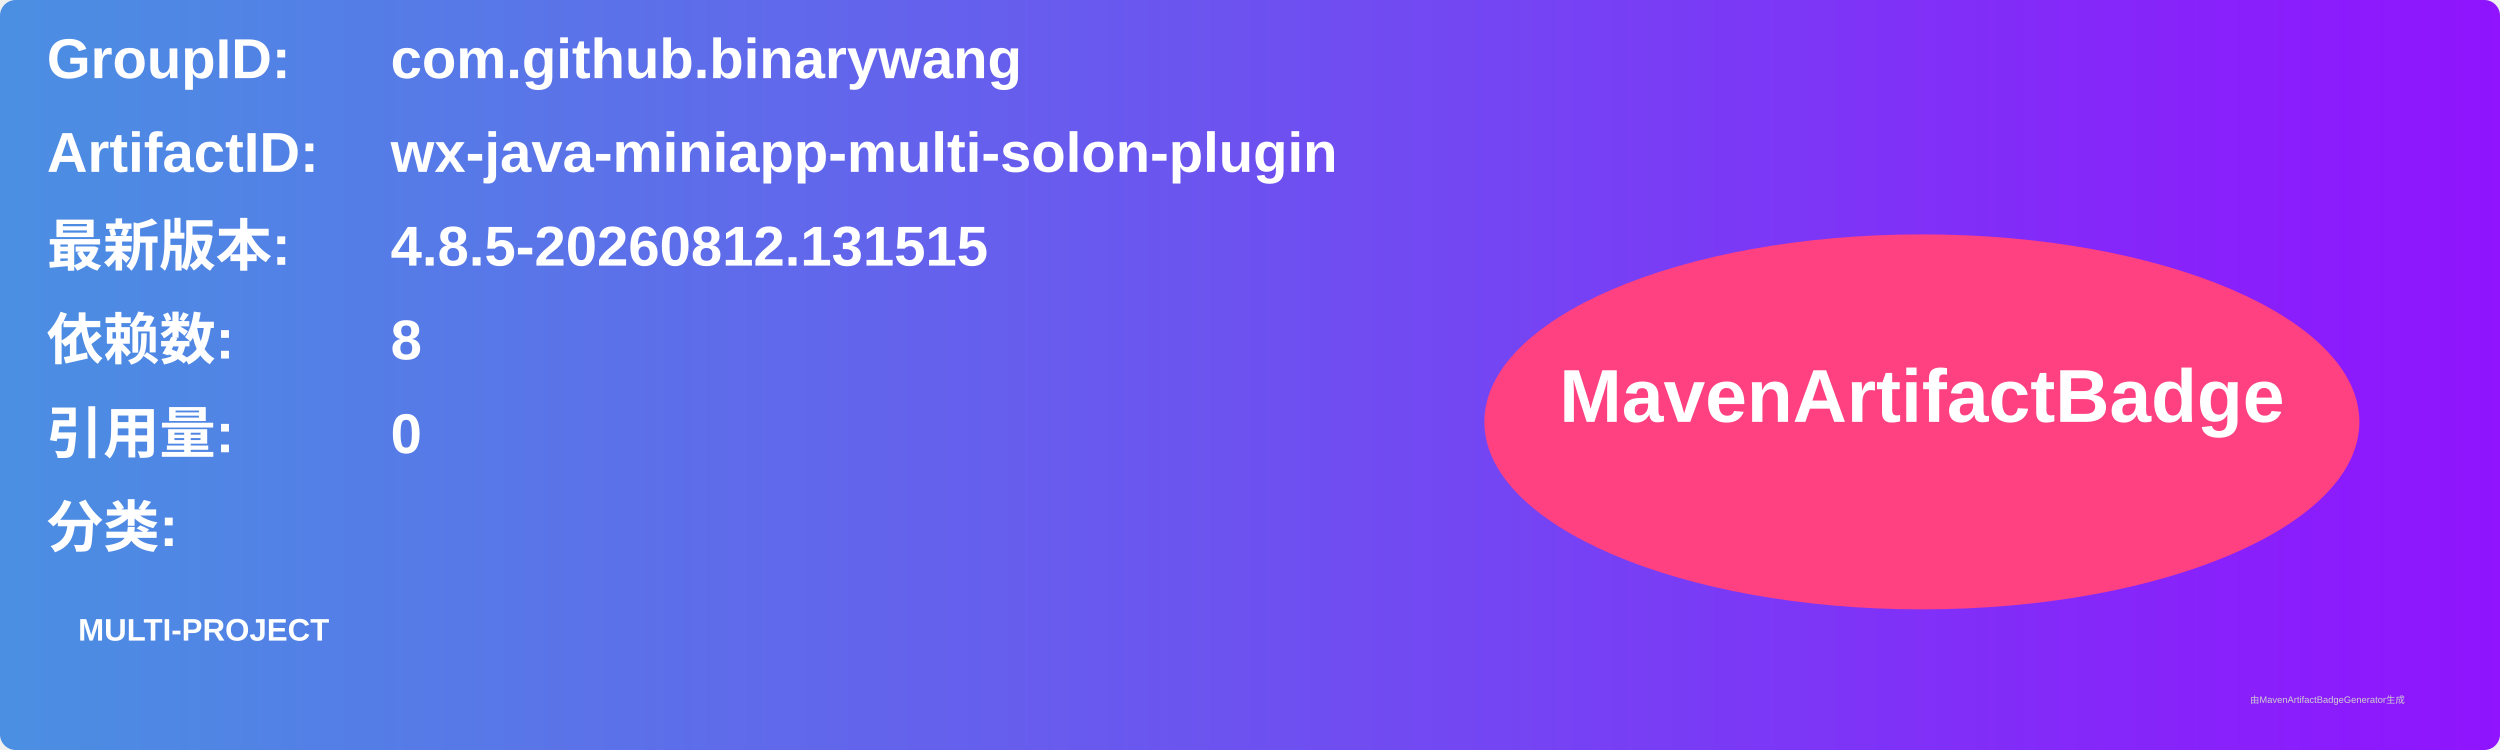
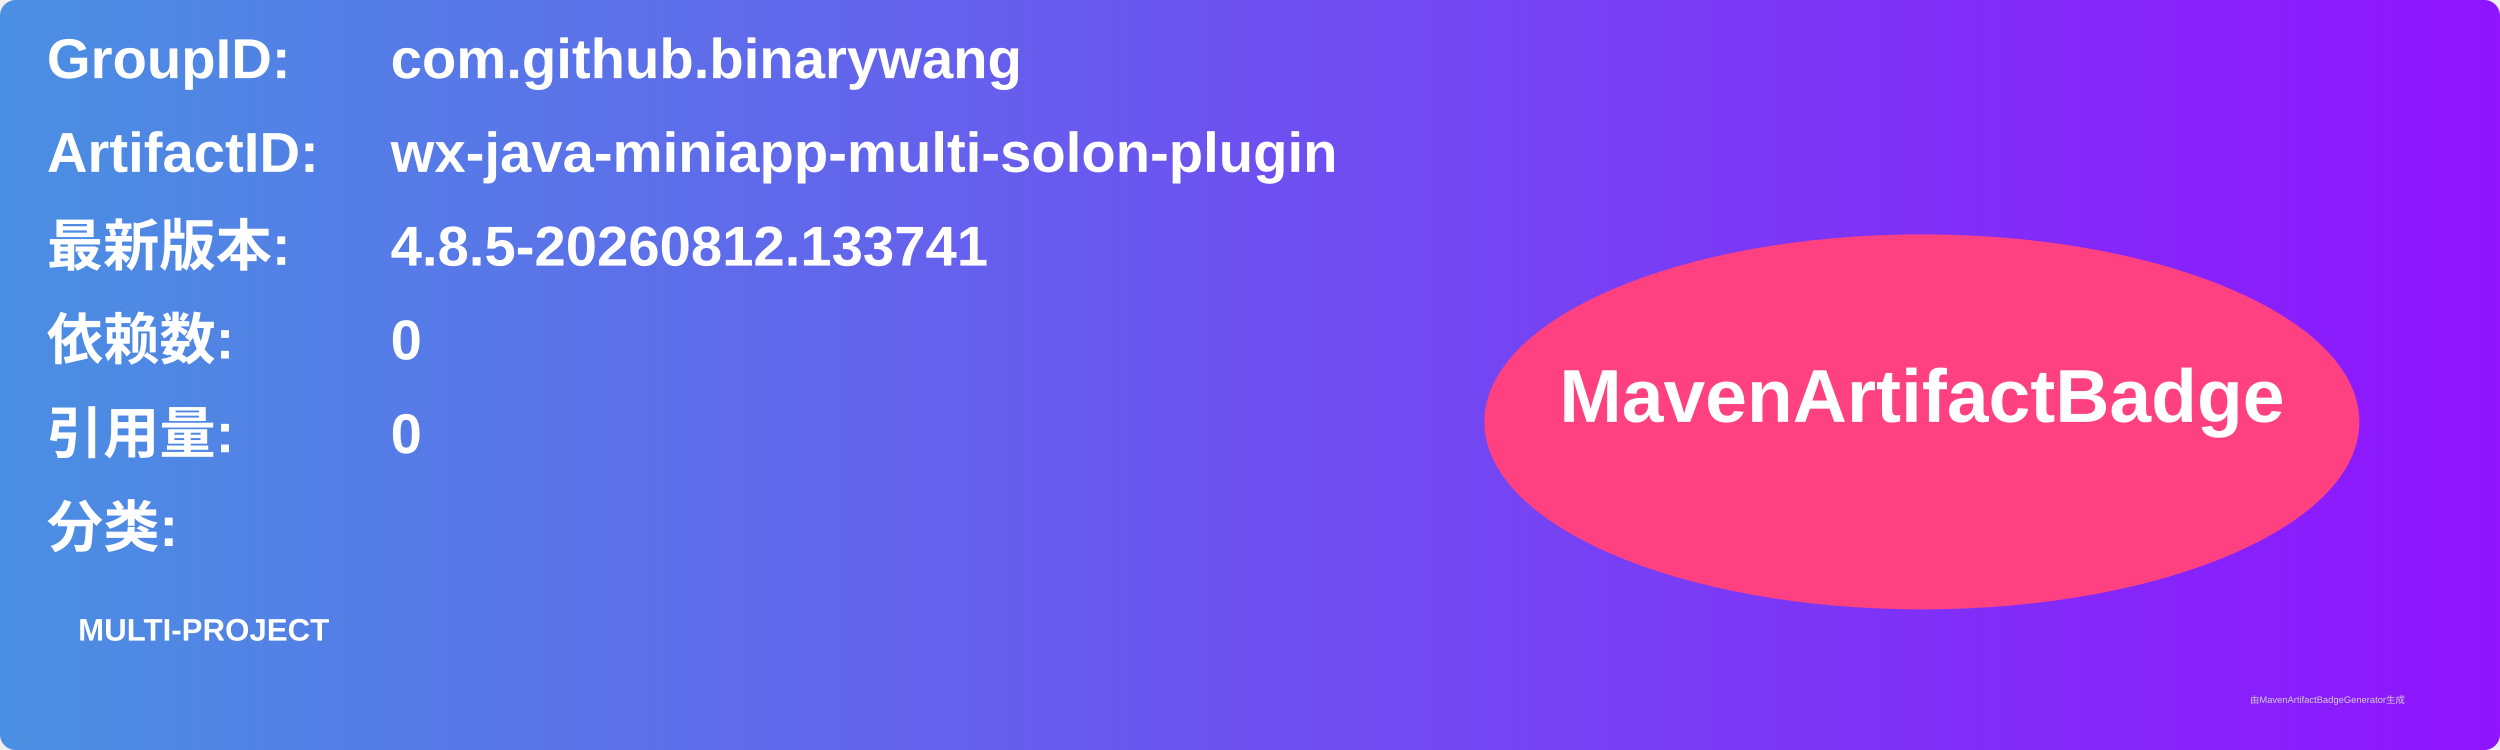
<svg xmlns="http://www.w3.org/2000/svg" width="800" height="240" viewBox="0 0 800 240">
  <linearGradient id="grad" x1="0%" y1="0%" x2="100%" y2="0%">
    <stop offset="0%" stop-color="#4a90e2" />
    <stop offset="100%" stop-color="#9013fe" />
  </linearGradient>
  <rect width="100%" height="100%" rx="5" ry="5" fill="url(#grad)" />
  <g transform="translate(15, 15)">
    <text x="0" y="10" font-family="Arial" font-size="18" fill="white" font-weight="bold" width="260">GroupID:</text>
    <text x="110" y="10" font-family="Arial" font-size="18" fill="white" font-weight="bold" width="460">com.github.binarywang</text>
    <text x="0" y="40" font-family="Arial" font-size="18" fill="white" font-weight="bold" width="260">ArtifactID:</text>
    <text x="110" y="40" font-family="Arial" font-size="18" fill="white" font-weight="bold" width="460">wx-java-miniapp-multi-solon-plugin</text>
    <text x="0" y="70" font-family="Arial" font-size="18" fill="white" font-weight="bold">最新版本:</text>
    <text x="110" y="70" font-family="Arial" font-size="18" fill="white" font-weight="bold">
-       <tspan font-weight="bold">4.8.5-20260812.131515</tspan>
+       <tspan font-weight="bold">4.8.5-20260812.133741</tspan>
    </text>
    <text x="0" y="100" font-family="Arial" font-size="18" fill="white" font-weight="bold">依赖数: </text>
    <text x="110" y="100" font-family="Arial" font-size="18" fill="white">
-       <tspan font-weight="bold">8</tspan>
+       <tspan font-weight="bold">0</tspan>
    </text>
    <text x="0" y="130" font-family="Arial" font-size="18" fill="white" font-weight="bold">引用量: </text>
    <text x="110" y="130" font-family="Arial" font-size="18" fill="white">
      <tspan font-weight="bold">0</tspan>
    </text>
    <text x="0" y="160" font-family="Arial" font-size="18" fill="white" font-weight="bold">分类:</text>
    <text x="10" y="190" font-family="Arial" font-size="10" fill="white">
      <tspan font-weight="bold">MULTI-PROJECT</tspan>
    </text>
    <ellipse cx="600" cy="120" rx="140" ry="60" fill="#ff4081" />
    <text x="600" y="120" text-anchor="middle" font-family="Arial" font-size="24" fill="white" font-weight="bold">MavenArtifactBadge</text>
  </g>
  <text x="720" y="225" font-family="Arial" font-size="3" fill="#d0d0d0">由MavenArtifactBadgeGenerator生成</text>
</svg>
